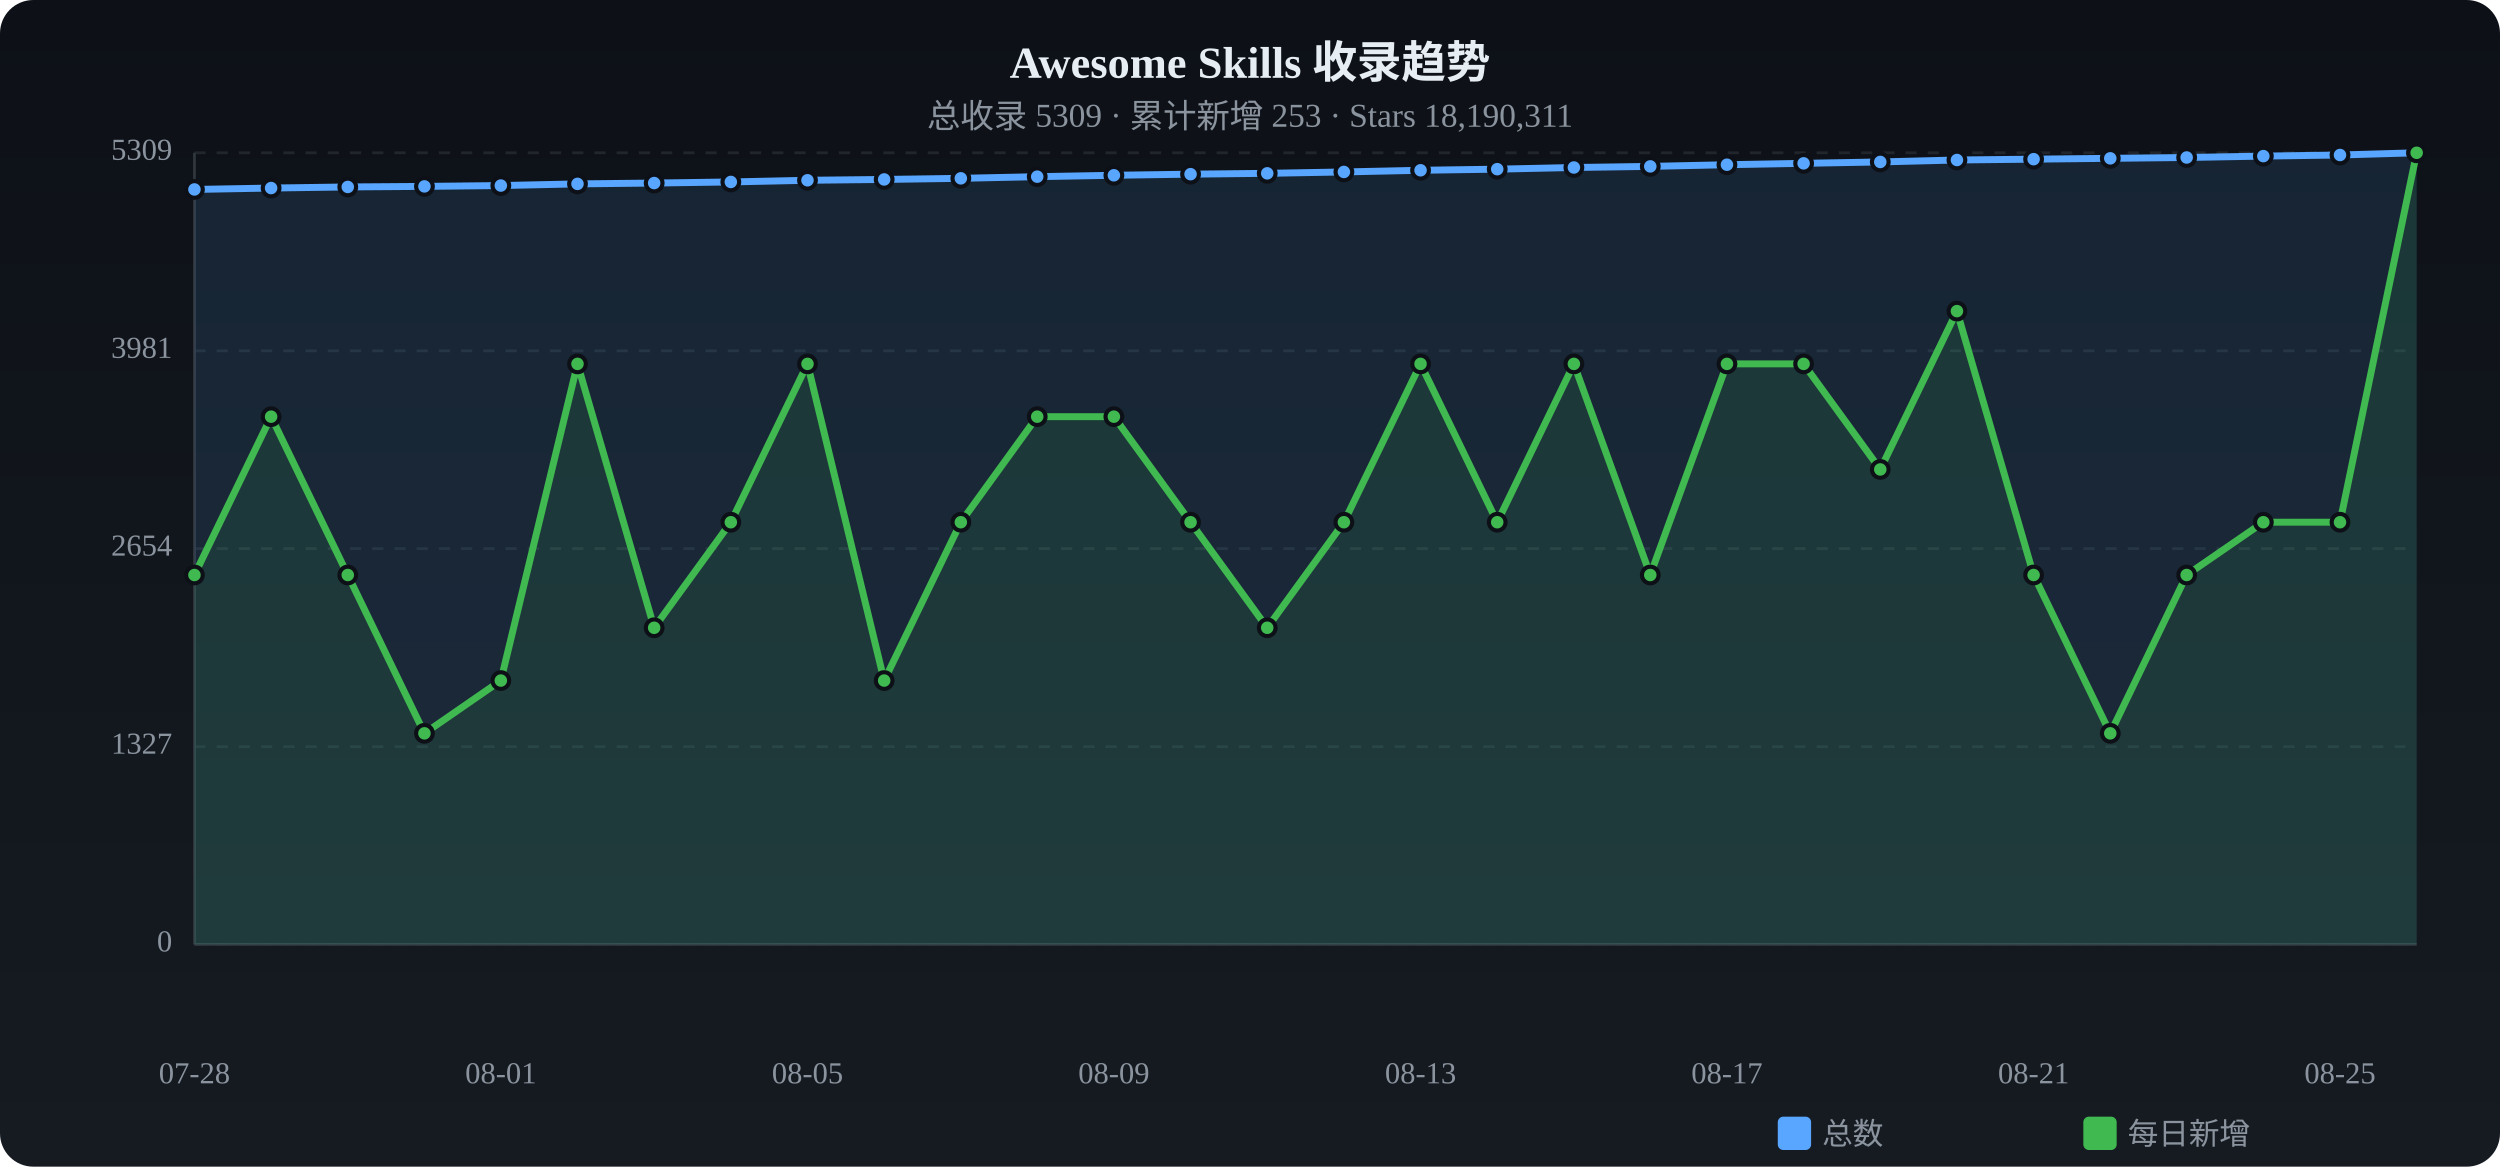
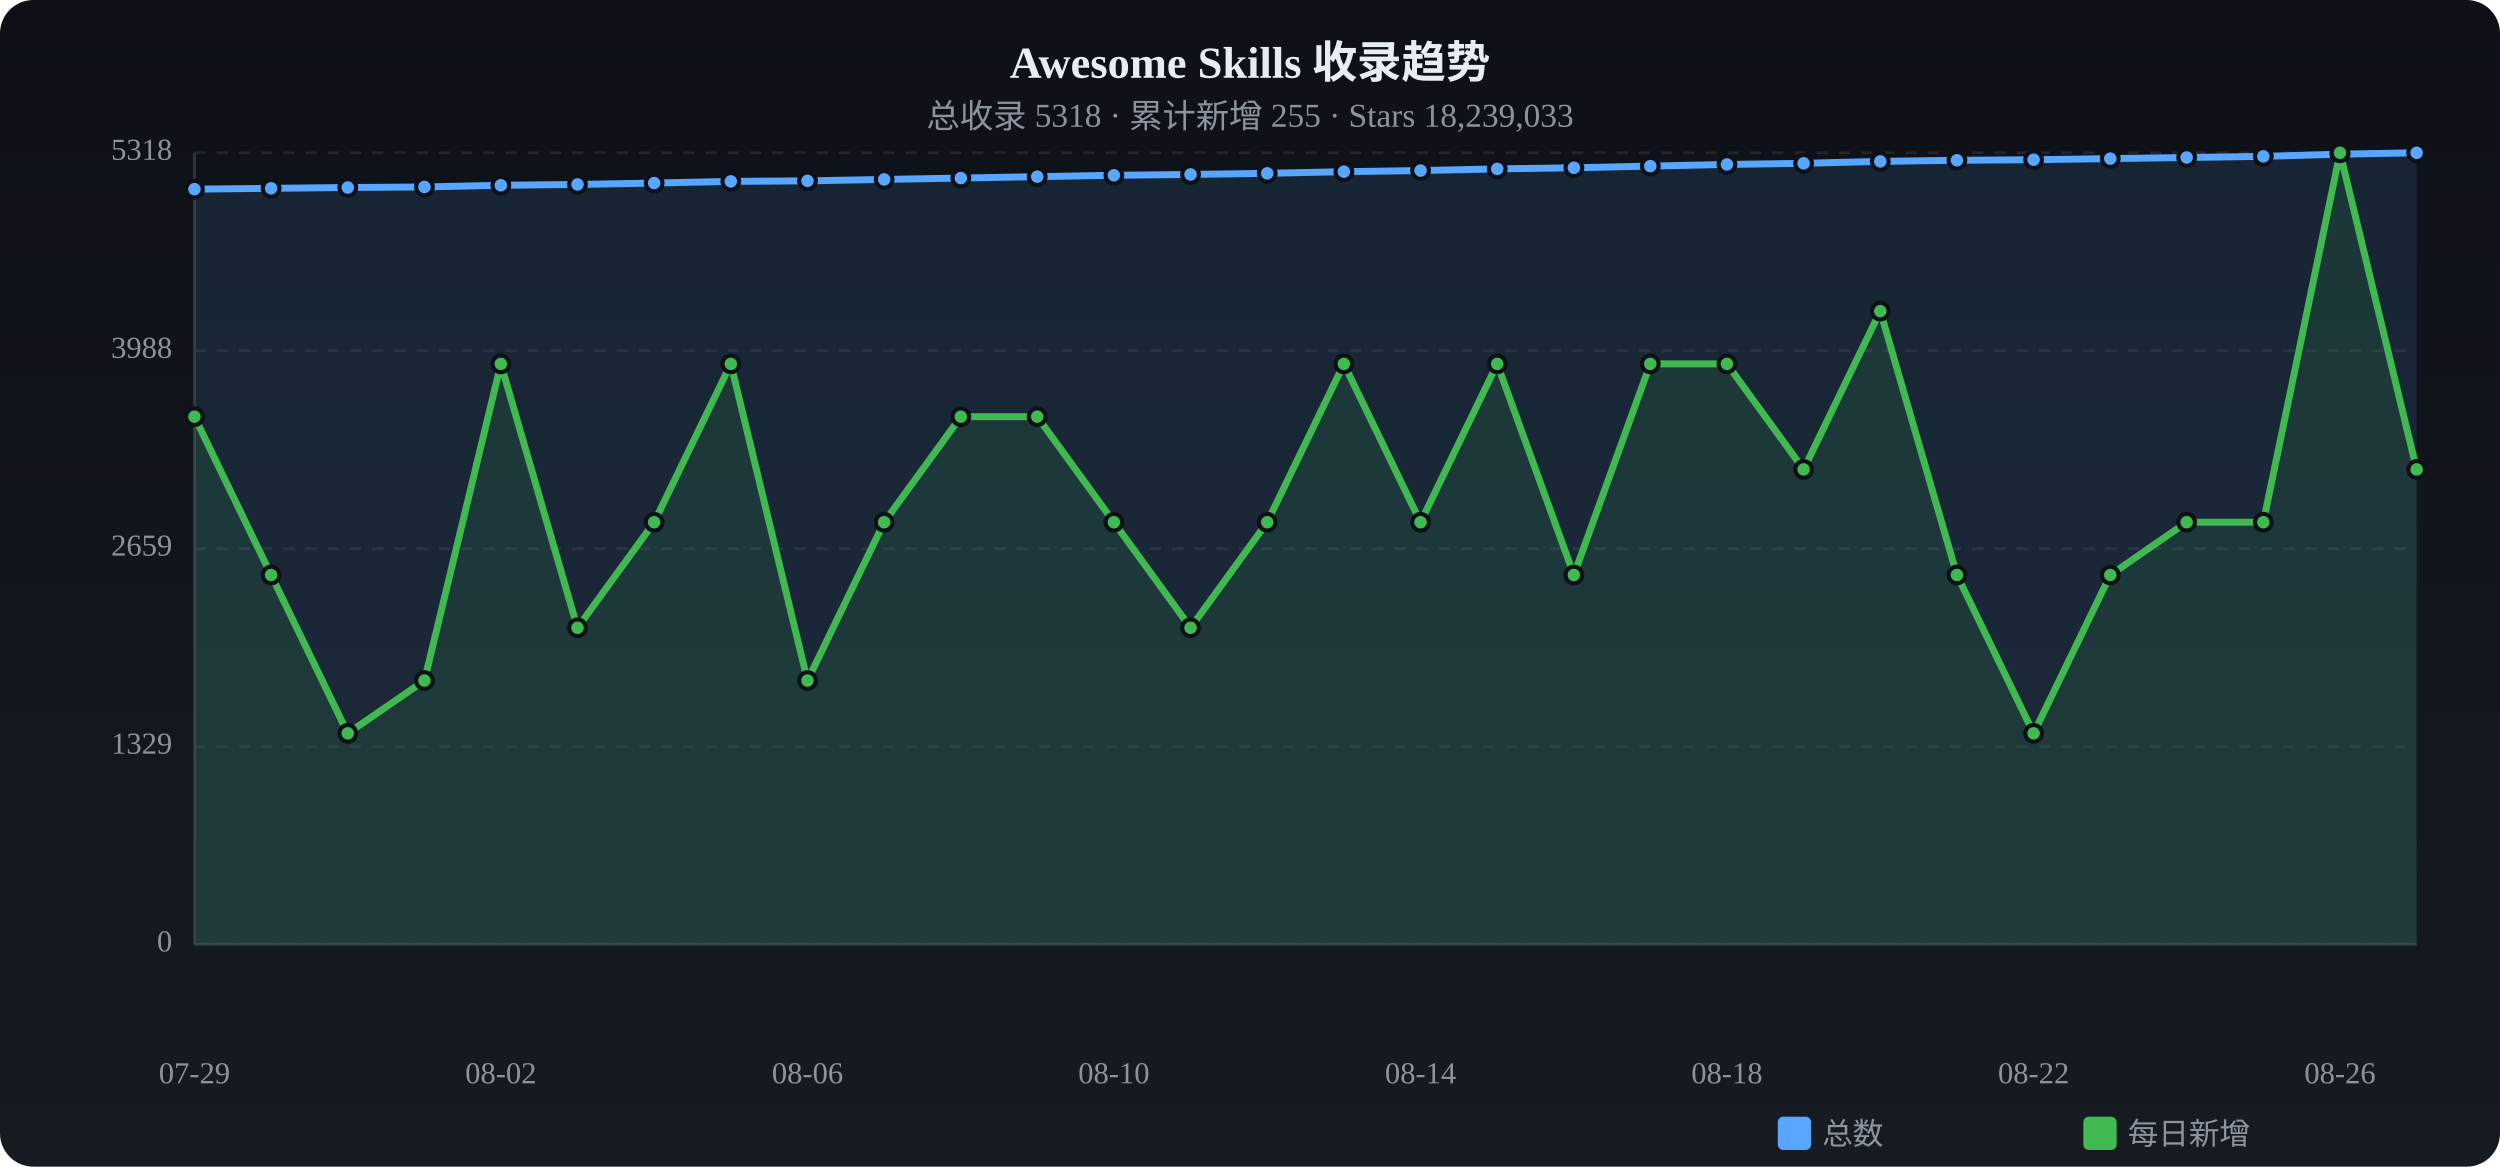
<svg xmlns="http://www.w3.org/2000/svg" viewBox="0 0 900 420" width="900" height="420">
  <defs>
    <linearGradient id="tbg" x1="0%" y1="0%" x2="0%" y2="100%">
      <stop offset="0%" stop-color="#0d1117" />
      <stop offset="100%" stop-color="#161b22" />
    </linearGradient>
  </defs>
  <rect width="900" height="420" rx="12" fill="url(#tbg)" />
  <text x="450.0" y="28" text-anchor="middle" fill="#e6edf3" font-size="16" font-weight="bold">Awesome Skills 收录趋势</text>
-   <text x="450.0" y="46" text-anchor="middle" fill="#8b949e" font-size="12">总收录 5309 · 累计新增 253 · Stars 18,190,311</text>
+   <text x="450.0" y="46" text-anchor="middle" fill="#8b949e" font-size="12">总收录 5318 · 累计新增 255 · Stars 18,239,033</text>
  <text x="62" y="340.0" text-anchor="end" fill="#8b949e" font-size="11" dominant-baseline="middle">0</text>
  <line x1="70" y1="340.0" x2="870" y2="340.0" stroke="#21262d" stroke-dasharray="4 4" />
-   <text x="62" y="268.8" text-anchor="end" fill="#8b949e" font-size="11" dominant-baseline="middle">1327</text>
+   <text x="62" y="268.8" text-anchor="end" fill="#8b949e" font-size="11" dominant-baseline="middle">1329</text>
  <line x1="70" y1="268.8" x2="870" y2="268.8" stroke="#21262d" stroke-dasharray="4 4" />
-   <text x="62" y="197.5" text-anchor="end" fill="#8b949e" font-size="11" dominant-baseline="middle">2654</text>
+   <text x="62" y="197.5" text-anchor="end" fill="#8b949e" font-size="11" dominant-baseline="middle">2659</text>
  <line x1="70" y1="197.5" x2="870" y2="197.5" stroke="#21262d" stroke-dasharray="4 4" />
-   <text x="62" y="126.3" text-anchor="end" fill="#8b949e" font-size="11" dominant-baseline="middle">3981</text>
+   <text x="62" y="126.3" text-anchor="end" fill="#8b949e" font-size="11" dominant-baseline="middle">3988</text>
  <line x1="70" y1="126.3" x2="870" y2="126.3" stroke="#21262d" stroke-dasharray="4 4" />
-   <text x="62" y="55.0" text-anchor="end" fill="#8b949e" font-size="11" dominant-baseline="middle">5309</text>
+   <text x="62" y="55.0" text-anchor="end" fill="#8b949e" font-size="11" dominant-baseline="middle">5318</text>
  <line x1="70" y1="55.0" x2="870" y2="55.0" stroke="#21262d" stroke-dasharray="4 4" />
  <line x1="70" y1="55" x2="70" y2="340" stroke="#30363d" />
  <line x1="70" y1="340" x2="870" y2="340" stroke="#30363d" />
-   <path d="M70.0,68.2 L97.6,67.7 L125.2,67.3 L152.8,67.1 L180.3,66.8 L207.9,66.2 L235.5,65.9 L263.1,65.5 L290.7,64.9 L318.3,64.6 L345.9,64.2 L373.4,63.6 L401.0,63.1 L428.6,62.7 L456.2,62.4 L483.8,61.9 L511.4,61.3 L539.0,60.9 L566.6,60.3 L594.1,59.9 L621.7,59.3 L649.3,58.8 L676.9,58.3 L704.5,57.6 L732.1,57.3 L759.7,57.0 L787.2,56.7 L814.8,56.2 L842.4,55.8 L870.0,55.0 L870.0,340 L70.0,340 Z" fill="#58a6ff" opacity="0.12" />
-   <polyline points="70.0,68.2 97.6,67.7 125.2,67.3 152.8,67.1 180.3,66.8 207.9,66.2 235.5,65.9 263.1,65.5 290.7,64.9 318.3,64.6 345.9,64.2 373.4,63.6 401.0,63.1 428.6,62.7 456.2,62.4 483.8,61.9 511.4,61.3 539.0,60.9 566.6,60.3 594.1,59.9 621.7,59.3 649.3,58.8 676.9,58.3 704.5,57.6 732.1,57.3 759.7,57.0 787.2,56.7 814.8,56.2 842.4,55.8 870.0,55.0" fill="none" stroke="#58a6ff" stroke-width="2.5" stroke-linecap="round" stroke-linejoin="round" />
-   <circle cx="70.0" cy="68.2" r="3" fill="#58a6ff" stroke="#0d1117" stroke-width="1.5" />
-   <circle cx="97.6" cy="67.7" r="3" fill="#58a6ff" stroke="#0d1117" stroke-width="1.5" />
-   <circle cx="125.2" cy="67.3" r="3" fill="#58a6ff" stroke="#0d1117" stroke-width="1.5" />
-   <circle cx="152.8" cy="67.1" r="3" fill="#58a6ff" stroke="#0d1117" stroke-width="1.5" />
-   <circle cx="180.3" cy="66.8" r="3" fill="#58a6ff" stroke="#0d1117" stroke-width="1.5" />
-   <circle cx="207.9" cy="66.2" r="3" fill="#58a6ff" stroke="#0d1117" stroke-width="1.5" />
+   <path d="M70.0,68.1 L97.6,67.8 L125.2,67.5 L152.8,67.3 L180.3,66.7 L207.9,66.4 L235.5,65.9 L263.1,65.3 L290.7,65.1 L318.3,64.6 L345.9,64.1 L373.4,63.6 L401.0,63.1 L428.6,62.8 L456.2,62.4 L483.8,61.8 L511.4,61.4 L539.0,60.8 L566.6,60.4 L594.1,59.8 L621.7,59.2 L649.3,58.8 L676.9,58.1 L704.5,57.7 L732.1,57.5 L759.7,57.1 L787.2,56.7 L814.8,56.3 L842.4,55.5 L870.0,55.0 L870.0,340 L70.0,340 Z" fill="#58a6ff" opacity="0.12" />
+   <polyline points="70.0,68.1 97.6,67.8 125.2,67.5 152.8,67.3 180.3,66.7 207.9,66.4 235.5,65.9 263.1,65.3 290.7,65.1 318.3,64.6 345.9,64.1 373.4,63.6 401.0,63.1 428.6,62.8 456.2,62.4 483.8,61.8 511.4,61.4 539.0,60.8 566.6,60.4 594.1,59.8 621.7,59.2 649.3,58.8 676.9,58.1 704.5,57.7 732.1,57.5 759.7,57.1 787.2,56.7 814.8,56.3 842.4,55.5 870.0,55.0" fill="none" stroke="#58a6ff" stroke-width="2.5" stroke-linecap="round" stroke-linejoin="round" />
+   <circle cx="70.0" cy="68.1" r="3" fill="#58a6ff" stroke="#0d1117" stroke-width="1.5" />
+   <circle cx="97.6" cy="67.8" r="3" fill="#58a6ff" stroke="#0d1117" stroke-width="1.5" />
+   <circle cx="125.2" cy="67.5" r="3" fill="#58a6ff" stroke="#0d1117" stroke-width="1.5" />
+   <circle cx="152.8" cy="67.3" r="3" fill="#58a6ff" stroke="#0d1117" stroke-width="1.5" />
+   <circle cx="180.3" cy="66.7" r="3" fill="#58a6ff" stroke="#0d1117" stroke-width="1.5" />
+   <circle cx="207.9" cy="66.4" r="3" fill="#58a6ff" stroke="#0d1117" stroke-width="1.5" />
  <circle cx="235.5" cy="65.9" r="3" fill="#58a6ff" stroke="#0d1117" stroke-width="1.5" />
-   <circle cx="263.1" cy="65.5" r="3" fill="#58a6ff" stroke="#0d1117" stroke-width="1.5" />
-   <circle cx="290.7" cy="64.9" r="3" fill="#58a6ff" stroke="#0d1117" stroke-width="1.5" />
+   <circle cx="263.1" cy="65.3" r="3" fill="#58a6ff" stroke="#0d1117" stroke-width="1.5" />
+   <circle cx="290.7" cy="65.1" r="3" fill="#58a6ff" stroke="#0d1117" stroke-width="1.5" />
  <circle cx="318.3" cy="64.6" r="3" fill="#58a6ff" stroke="#0d1117" stroke-width="1.5" />
-   <circle cx="345.9" cy="64.2" r="3" fill="#58a6ff" stroke="#0d1117" stroke-width="1.5" />
+   <circle cx="345.9" cy="64.1" r="3" fill="#58a6ff" stroke="#0d1117" stroke-width="1.5" />
  <circle cx="373.4" cy="63.6" r="3" fill="#58a6ff" stroke="#0d1117" stroke-width="1.5" />
  <circle cx="401.0" cy="63.1" r="3" fill="#58a6ff" stroke="#0d1117" stroke-width="1.5" />
-   <circle cx="428.6" cy="62.7" r="3" fill="#58a6ff" stroke="#0d1117" stroke-width="1.5" />
+   <circle cx="428.6" cy="62.8" r="3" fill="#58a6ff" stroke="#0d1117" stroke-width="1.5" />
  <circle cx="456.2" cy="62.4" r="3" fill="#58a6ff" stroke="#0d1117" stroke-width="1.5" />
-   <circle cx="483.8" cy="61.9" r="3" fill="#58a6ff" stroke="#0d1117" stroke-width="1.5" />
-   <circle cx="511.4" cy="61.3" r="3" fill="#58a6ff" stroke="#0d1117" stroke-width="1.5" />
-   <circle cx="539.0" cy="60.9" r="3" fill="#58a6ff" stroke="#0d1117" stroke-width="1.5" />
-   <circle cx="566.6" cy="60.3" r="3" fill="#58a6ff" stroke="#0d1117" stroke-width="1.5" />
-   <circle cx="594.1" cy="59.9" r="3" fill="#58a6ff" stroke="#0d1117" stroke-width="1.5" />
-   <circle cx="621.7" cy="59.3" r="3" fill="#58a6ff" stroke="#0d1117" stroke-width="1.5" />
+   <circle cx="483.8" cy="61.8" r="3" fill="#58a6ff" stroke="#0d1117" stroke-width="1.5" />
+   <circle cx="511.4" cy="61.4" r="3" fill="#58a6ff" stroke="#0d1117" stroke-width="1.5" />
+   <circle cx="539.0" cy="60.8" r="3" fill="#58a6ff" stroke="#0d1117" stroke-width="1.5" />
+   <circle cx="566.6" cy="60.4" r="3" fill="#58a6ff" stroke="#0d1117" stroke-width="1.5" />
+   <circle cx="594.1" cy="59.8" r="3" fill="#58a6ff" stroke="#0d1117" stroke-width="1.5" />
+   <circle cx="621.7" cy="59.2" r="3" fill="#58a6ff" stroke="#0d1117" stroke-width="1.5" />
  <circle cx="649.3" cy="58.8" r="3" fill="#58a6ff" stroke="#0d1117" stroke-width="1.5" />
-   <circle cx="676.9" cy="58.3" r="3" fill="#58a6ff" stroke="#0d1117" stroke-width="1.5" />
-   <circle cx="704.5" cy="57.6" r="3" fill="#58a6ff" stroke="#0d1117" stroke-width="1.5" />
-   <circle cx="732.1" cy="57.3" r="3" fill="#58a6ff" stroke="#0d1117" stroke-width="1.5" />
-   <circle cx="759.7" cy="57.0" r="3" fill="#58a6ff" stroke="#0d1117" stroke-width="1.5" />
+   <circle cx="676.9" cy="58.1" r="3" fill="#58a6ff" stroke="#0d1117" stroke-width="1.5" />
+   <circle cx="704.5" cy="57.7" r="3" fill="#58a6ff" stroke="#0d1117" stroke-width="1.5" />
+   <circle cx="732.1" cy="57.5" r="3" fill="#58a6ff" stroke="#0d1117" stroke-width="1.5" />
+   <circle cx="759.7" cy="57.1" r="3" fill="#58a6ff" stroke="#0d1117" stroke-width="1.5" />
  <circle cx="787.2" cy="56.7" r="3" fill="#58a6ff" stroke="#0d1117" stroke-width="1.5" />
-   <circle cx="814.8" cy="56.2" r="3" fill="#58a6ff" stroke="#0d1117" stroke-width="1.5" />
-   <circle cx="842.4" cy="55.8" r="3" fill="#58a6ff" stroke="#0d1117" stroke-width="1.5" />
+   <circle cx="814.8" cy="56.3" r="3" fill="#58a6ff" stroke="#0d1117" stroke-width="1.5" />
+   <circle cx="842.4" cy="55.5" r="3" fill="#58a6ff" stroke="#0d1117" stroke-width="1.5" />
  <circle cx="870.0" cy="55.0" r="3" fill="#58a6ff" stroke="#0d1117" stroke-width="1.5" />
-   <path d="M70.0,207.0 L97.6,150.0 L125.2,207.0 L152.8,264.0 L180.3,245.0 L207.9,131.0 L235.5,226.0 L263.1,188.0 L290.7,131.0 L318.3,245.0 L345.9,188.0 L373.4,150.0 L401.0,150.0 L428.6,188.0 L456.2,226.0 L483.8,188.0 L511.4,131.0 L539.0,188.0 L566.6,131.0 L594.1,207.0 L621.7,131.0 L649.3,131.0 L676.9,169.0 L704.5,112.0 L732.1,207.0 L759.7,264.0 L787.2,207.0 L814.8,188.0 L842.4,188.0 L870.0,55.0 L870.0,340 L70.0,340 Z" fill="#3fb950" opacity="0.12" />
-   <polyline points="70.0,207.0 97.6,150.0 125.2,207.0 152.8,264.0 180.3,245.0 207.9,131.0 235.5,226.0 263.1,188.0 290.7,131.0 318.3,245.0 345.9,188.0 373.4,150.0 401.0,150.0 428.6,188.0 456.2,226.0 483.8,188.0 511.4,131.0 539.0,188.0 566.6,131.0 594.1,207.0 621.7,131.0 649.3,131.0 676.9,169.0 704.5,112.0 732.1,207.0 759.7,264.0 787.2,207.0 814.8,188.0 842.4,188.0 870.0,55.0" fill="none" stroke="#3fb950" stroke-width="2.5" stroke-linecap="round" stroke-linejoin="round" />
-   <circle cx="70.0" cy="207.0" r="3" fill="#3fb950" stroke="#0d1117" stroke-width="1.5" />
-   <circle cx="97.6" cy="150.0" r="3" fill="#3fb950" stroke="#0d1117" stroke-width="1.5" />
-   <circle cx="125.2" cy="207.0" r="3" fill="#3fb950" stroke="#0d1117" stroke-width="1.5" />
-   <circle cx="152.8" cy="264.0" r="3" fill="#3fb950" stroke="#0d1117" stroke-width="1.5" />
-   <circle cx="180.3" cy="245.0" r="3" fill="#3fb950" stroke="#0d1117" stroke-width="1.5" />
-   <circle cx="207.9" cy="131.0" r="3" fill="#3fb950" stroke="#0d1117" stroke-width="1.5" />
-   <circle cx="235.5" cy="226.0" r="3" fill="#3fb950" stroke="#0d1117" stroke-width="1.5" />
-   <circle cx="263.1" cy="188.0" r="3" fill="#3fb950" stroke="#0d1117" stroke-width="1.5" />
-   <circle cx="290.7" cy="131.0" r="3" fill="#3fb950" stroke="#0d1117" stroke-width="1.5" />
-   <circle cx="318.3" cy="245.0" r="3" fill="#3fb950" stroke="#0d1117" stroke-width="1.5" />
-   <circle cx="345.9" cy="188.0" r="3" fill="#3fb950" stroke="#0d1117" stroke-width="1.5" />
+   <path d="M70.0,150.0 L97.6,207.0 L125.2,264.0 L152.8,245.0 L180.3,131.0 L207.9,226.0 L235.5,188.0 L263.1,131.0 L290.7,245.0 L318.3,188.0 L345.9,150.0 L373.4,150.0 L401.0,188.0 L428.6,226.0 L456.2,188.0 L483.8,131.0 L511.4,188.0 L539.0,131.0 L566.6,207.0 L594.1,131.0 L621.7,131.0 L649.3,169.0 L676.9,112.0 L704.5,207.0 L732.1,264.0 L759.7,207.0 L787.2,188.0 L814.8,188.0 L842.4,55.0 L870.0,169.0 L870.0,340 L70.0,340 Z" fill="#3fb950" opacity="0.12" />
+   <polyline points="70.0,150.0 97.6,207.0 125.2,264.0 152.8,245.0 180.3,131.0 207.9,226.0 235.5,188.0 263.1,131.0 290.7,245.0 318.3,188.0 345.9,150.0 373.4,150.0 401.0,188.0 428.6,226.0 456.2,188.0 483.8,131.0 511.4,188.0 539.0,131.0 566.6,207.0 594.1,131.0 621.7,131.0 649.3,169.0 676.9,112.0 704.5,207.0 732.1,264.0 759.7,207.0 787.2,188.0 814.8,188.0 842.4,55.0 870.0,169.0" fill="none" stroke="#3fb950" stroke-width="2.5" stroke-linecap="round" stroke-linejoin="round" />
+   <circle cx="70.0" cy="150.0" r="3" fill="#3fb950" stroke="#0d1117" stroke-width="1.5" />
+   <circle cx="97.6" cy="207.0" r="3" fill="#3fb950" stroke="#0d1117" stroke-width="1.5" />
+   <circle cx="125.2" cy="264.0" r="3" fill="#3fb950" stroke="#0d1117" stroke-width="1.5" />
+   <circle cx="152.8" cy="245.0" r="3" fill="#3fb950" stroke="#0d1117" stroke-width="1.5" />
+   <circle cx="180.3" cy="131.0" r="3" fill="#3fb950" stroke="#0d1117" stroke-width="1.5" />
+   <circle cx="207.9" cy="226.0" r="3" fill="#3fb950" stroke="#0d1117" stroke-width="1.5" />
+   <circle cx="235.5" cy="188.0" r="3" fill="#3fb950" stroke="#0d1117" stroke-width="1.5" />
+   <circle cx="263.1" cy="131.0" r="3" fill="#3fb950" stroke="#0d1117" stroke-width="1.5" />
+   <circle cx="290.7" cy="245.0" r="3" fill="#3fb950" stroke="#0d1117" stroke-width="1.5" />
+   <circle cx="318.3" cy="188.0" r="3" fill="#3fb950" stroke="#0d1117" stroke-width="1.5" />
+   <circle cx="345.9" cy="150.0" r="3" fill="#3fb950" stroke="#0d1117" stroke-width="1.5" />
  <circle cx="373.4" cy="150.0" r="3" fill="#3fb950" stroke="#0d1117" stroke-width="1.5" />
-   <circle cx="401.0" cy="150.0" r="3" fill="#3fb950" stroke="#0d1117" stroke-width="1.5" />
-   <circle cx="428.6" cy="188.0" r="3" fill="#3fb950" stroke="#0d1117" stroke-width="1.5" />
-   <circle cx="456.2" cy="226.0" r="3" fill="#3fb950" stroke="#0d1117" stroke-width="1.5" />
-   <circle cx="483.8" cy="188.0" r="3" fill="#3fb950" stroke="#0d1117" stroke-width="1.5" />
-   <circle cx="511.4" cy="131.0" r="3" fill="#3fb950" stroke="#0d1117" stroke-width="1.5" />
-   <circle cx="539.0" cy="188.0" r="3" fill="#3fb950" stroke="#0d1117" stroke-width="1.5" />
-   <circle cx="566.6" cy="131.0" r="3" fill="#3fb950" stroke="#0d1117" stroke-width="1.5" />
-   <circle cx="594.1" cy="207.0" r="3" fill="#3fb950" stroke="#0d1117" stroke-width="1.5" />
+   <circle cx="401.0" cy="188.0" r="3" fill="#3fb950" stroke="#0d1117" stroke-width="1.5" />
+   <circle cx="428.6" cy="226.0" r="3" fill="#3fb950" stroke="#0d1117" stroke-width="1.5" />
+   <circle cx="456.2" cy="188.0" r="3" fill="#3fb950" stroke="#0d1117" stroke-width="1.5" />
+   <circle cx="483.8" cy="131.0" r="3" fill="#3fb950" stroke="#0d1117" stroke-width="1.5" />
+   <circle cx="511.4" cy="188.0" r="3" fill="#3fb950" stroke="#0d1117" stroke-width="1.5" />
+   <circle cx="539.0" cy="131.0" r="3" fill="#3fb950" stroke="#0d1117" stroke-width="1.5" />
+   <circle cx="566.6" cy="207.0" r="3" fill="#3fb950" stroke="#0d1117" stroke-width="1.5" />
+   <circle cx="594.1" cy="131.0" r="3" fill="#3fb950" stroke="#0d1117" stroke-width="1.5" />
  <circle cx="621.7" cy="131.0" r="3" fill="#3fb950" stroke="#0d1117" stroke-width="1.5" />
-   <circle cx="649.3" cy="131.0" r="3" fill="#3fb950" stroke="#0d1117" stroke-width="1.5" />
-   <circle cx="676.9" cy="169.0" r="3" fill="#3fb950" stroke="#0d1117" stroke-width="1.5" />
-   <circle cx="704.5" cy="112.0" r="3" fill="#3fb950" stroke="#0d1117" stroke-width="1.5" />
-   <circle cx="732.1" cy="207.0" r="3" fill="#3fb950" stroke="#0d1117" stroke-width="1.5" />
-   <circle cx="759.7" cy="264.0" r="3" fill="#3fb950" stroke="#0d1117" stroke-width="1.5" />
-   <circle cx="787.2" cy="207.0" r="3" fill="#3fb950" stroke="#0d1117" stroke-width="1.5" />
+   <circle cx="649.3" cy="169.0" r="3" fill="#3fb950" stroke="#0d1117" stroke-width="1.5" />
+   <circle cx="676.9" cy="112.0" r="3" fill="#3fb950" stroke="#0d1117" stroke-width="1.5" />
+   <circle cx="704.5" cy="207.0" r="3" fill="#3fb950" stroke="#0d1117" stroke-width="1.5" />
+   <circle cx="732.1" cy="264.0" r="3" fill="#3fb950" stroke="#0d1117" stroke-width="1.5" />
+   <circle cx="759.7" cy="207.0" r="3" fill="#3fb950" stroke="#0d1117" stroke-width="1.5" />
+   <circle cx="787.2" cy="188.0" r="3" fill="#3fb950" stroke="#0d1117" stroke-width="1.5" />
  <circle cx="814.8" cy="188.0" r="3" fill="#3fb950" stroke="#0d1117" stroke-width="1.5" />
-   <circle cx="842.4" cy="188.0" r="3" fill="#3fb950" stroke="#0d1117" stroke-width="1.5" />
-   <circle cx="870.0" cy="55.0" r="3" fill="#3fb950" stroke="#0d1117" stroke-width="1.5" />
-   <text x="70.0" y="390" text-anchor="middle" fill="#8b949e" font-size="11">07-28</text>
-   <text x="180.3" y="390" text-anchor="middle" fill="#8b949e" font-size="11">08-01</text>
-   <text x="290.7" y="390" text-anchor="middle" fill="#8b949e" font-size="11">08-05</text>
-   <text x="401.0" y="390" text-anchor="middle" fill="#8b949e" font-size="11">08-09</text>
-   <text x="511.4" y="390" text-anchor="middle" fill="#8b949e" font-size="11">08-13</text>
-   <text x="621.7" y="390" text-anchor="middle" fill="#8b949e" font-size="11">08-17</text>
-   <text x="732.1" y="390" text-anchor="middle" fill="#8b949e" font-size="11">08-21</text>
-   <text x="842.4" y="390" text-anchor="middle" fill="#8b949e" font-size="11">08-25</text>
+   <circle cx="842.4" cy="55.0" r="3" fill="#3fb950" stroke="#0d1117" stroke-width="1.5" />
+   <circle cx="870.0" cy="169.0" r="3" fill="#3fb950" stroke="#0d1117" stroke-width="1.5" />
+   <text x="70.0" y="390" text-anchor="middle" fill="#8b949e" font-size="11">07-29</text>
+   <text x="180.3" y="390" text-anchor="middle" fill="#8b949e" font-size="11">08-02</text>
+   <text x="290.7" y="390" text-anchor="middle" fill="#8b949e" font-size="11">08-06</text>
+   <text x="401.0" y="390" text-anchor="middle" fill="#8b949e" font-size="11">08-10</text>
+   <text x="511.4" y="390" text-anchor="middle" fill="#8b949e" font-size="11">08-14</text>
+   <text x="621.7" y="390" text-anchor="middle" fill="#8b949e" font-size="11">08-18</text>
+   <text x="732.1" y="390" text-anchor="middle" fill="#8b949e" font-size="11">08-22</text>
+   <text x="842.4" y="390" text-anchor="middle" fill="#8b949e" font-size="11">08-26</text>
  <rect x="640" y="402" width="12" height="12" rx="2" fill="#58a6ff" />
  <text x="656" y="412" fill="#8b949e" font-size="11">总数</text>
  <rect x="750" y="402" width="12" height="12" rx="2" fill="#3fb950" />
  <text x="766" y="412" fill="#8b949e" font-size="11">每日新增</text>
</svg>
